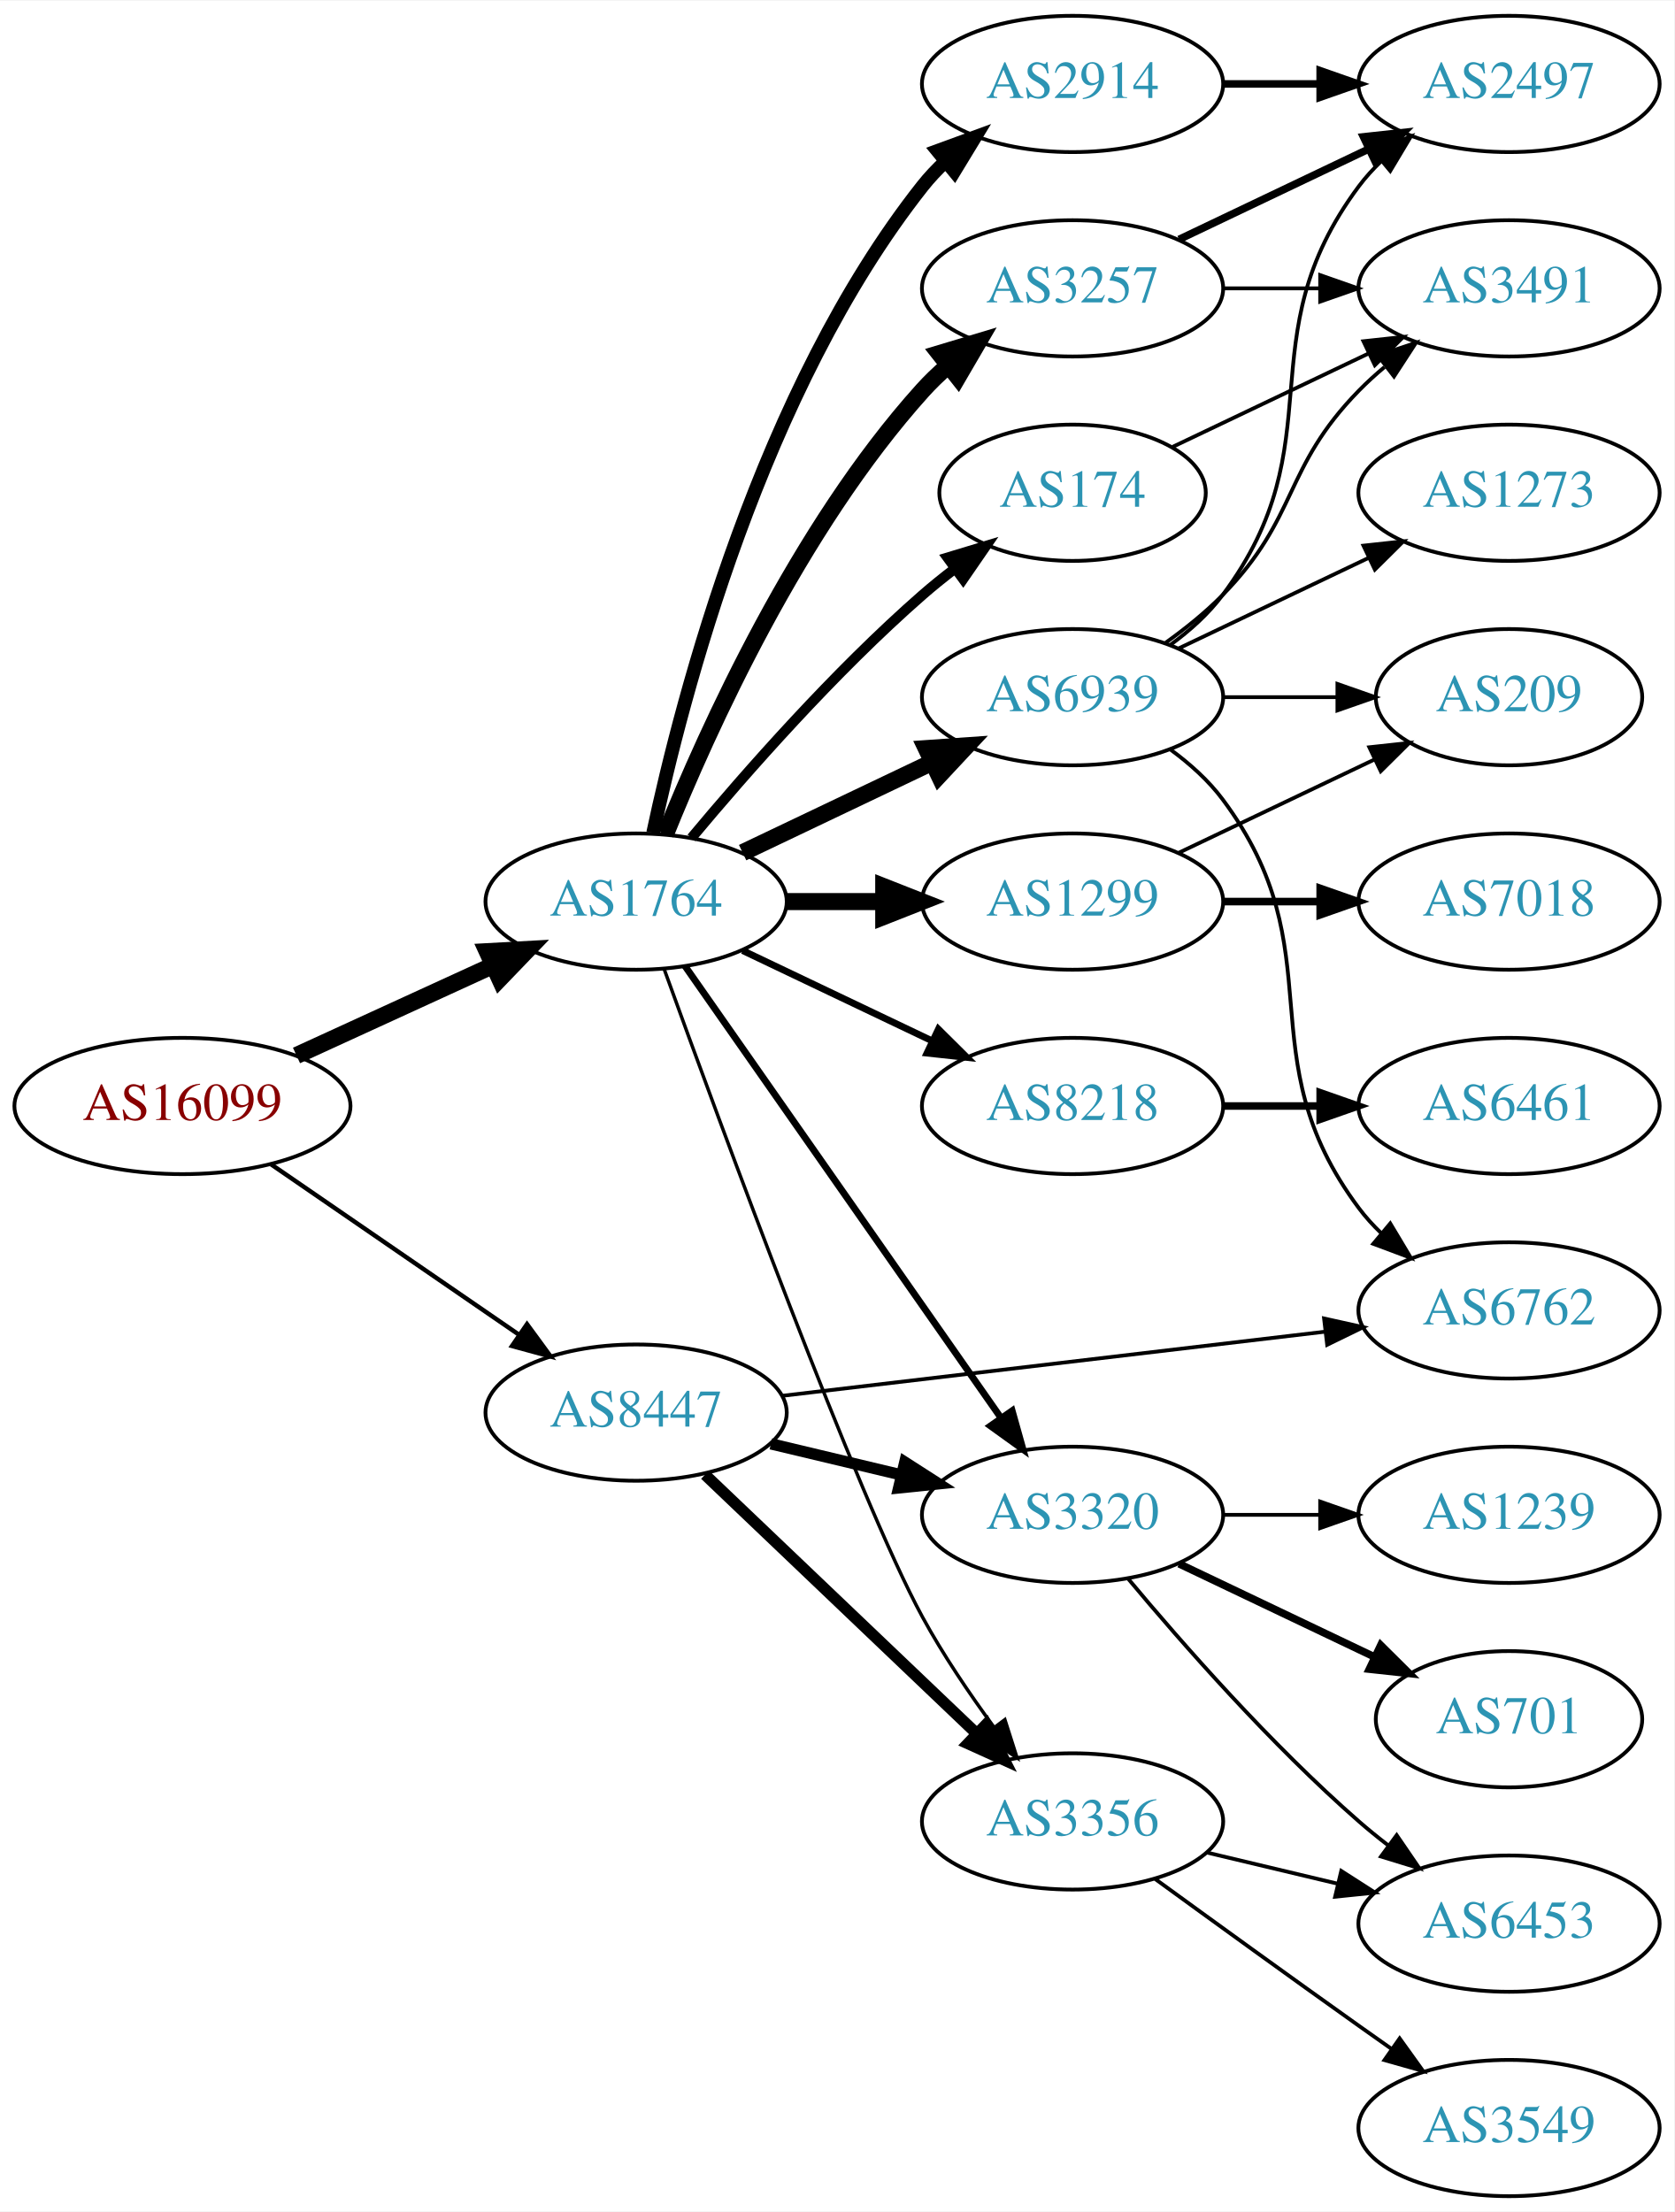
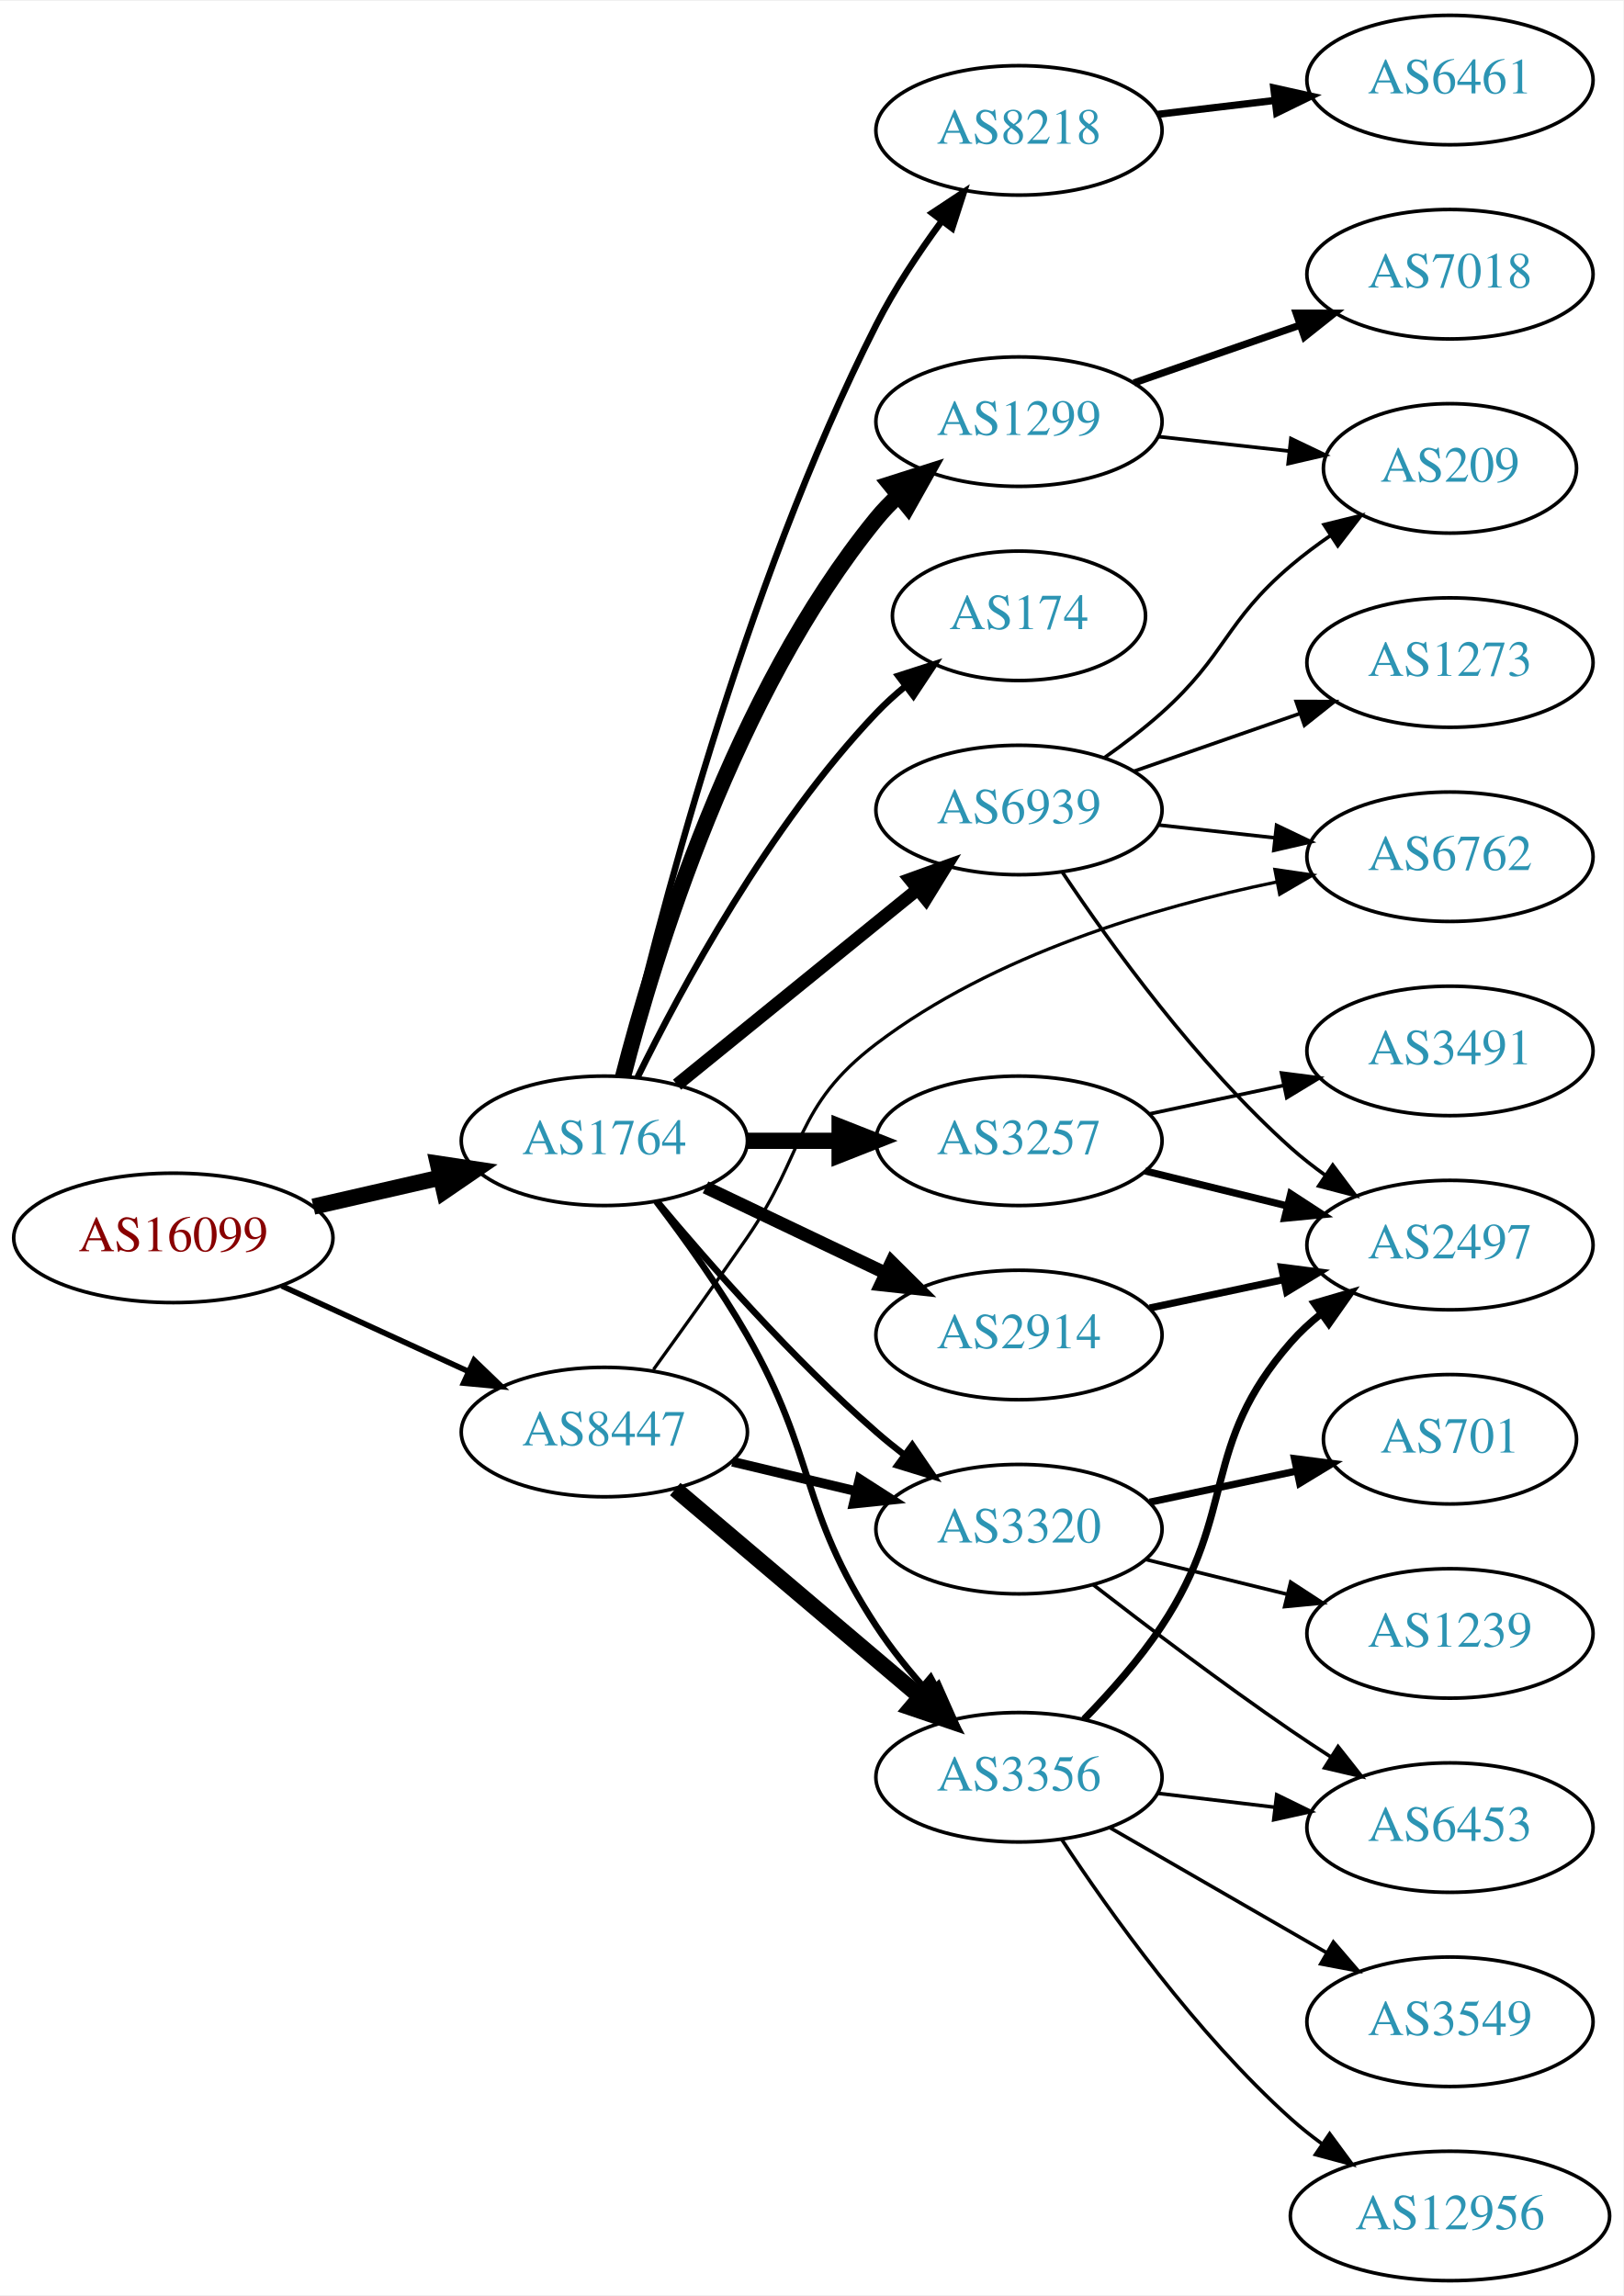
- <svg xmlns="http://www.w3.org/2000/svg" xmlns:xlink="http://www.w3.org/1999/xlink" width="442pt" height="584pt" viewBox="0.00 0.00 442.27 584.00">
-   <g id="graph0" class="graph" transform="scale(1 1) rotate(0) translate(4 580)">
-     <polygon fill="white" stroke="none" points="-4,4 -4,-580 438.271,-580 438.271,4 -4,4" />
+ <svg xmlns="http://www.w3.org/2000/svg" xmlns:xlink="http://www.w3.org/1999/xlink" width="451pt" height="638pt" viewBox="0.00 0.00 451.37 638.00">
+   <g id="graph0" class="graph" transform="scale(1 1) rotate(0) translate(4 634)">
+     <polygon fill="white" stroke="none" points="-4,4 -4,-634 447.37,-634 447.37,4 -4,4" />
    <g id="node1" class="node">
      <g id="a_node1">
        <a xlink:href="/asn/16099" xlink:title="AS16099 ~ SOZVERS-NET [AT]">
-           <ellipse fill="#ffffff" stroke="black" cx="44.196" cy="-288" rx="44.393" ry="18" />
-           <text text-anchor="middle" x="44.196" y="-284.3" font-family="Times,serif" font-size="14.00" fill="#880000">AS16099</text>
+           <ellipse fill="#ffffff" stroke="black" cx="44.196" cy="-290" rx="44.393" ry="18" />
+           <text text-anchor="middle" x="44.196" y="-286.3" font-family="Times,serif" font-size="14.00" fill="#880000">AS16099</text>
        </a>
      </g>
    </g>
    <g id="node2" class="node">
      <g id="a_node2">
        <a xlink:href="/asn/1764" xlink:title="AS1764 ~ NEXTLAYER-AS [AT]">
-           <ellipse fill="#ffffff" stroke="black" cx="164.039" cy="-342" rx="39.794" ry="18" />
-           <text text-anchor="middle" x="164.039" y="-338.3" font-family="Times,serif" font-size="14.00" fill="#2c94b3">AS1764</text>
+           <ellipse fill="#ffffff" stroke="black" cx="164.039" cy="-317" rx="39.794" ry="18" />
+           <text text-anchor="middle" x="164.039" y="-313.3" font-family="Times,serif" font-size="14.00" fill="#2c94b3">AS1764</text>
        </a>
      </g>
    </g>
    <g id="edge1" class="edge">
-       <path fill="none" stroke="black" stroke-width="4.5" d="M74.326,-301.348C89.937,-308.502 109.335,-317.391 126.007,-325.03" />
-       <polygon fill="black" stroke="black" stroke-width="4.5" points="124.727,-328.775 135.459,-329.362 128.008,-321.616 124.727,-328.775" />
+       <path fill="none" stroke="black" stroke-width="4.5" d="M83.131,-298.692C94.371,-301.267 106.784,-304.111 118.407,-306.774" />
+       <polygon fill="black" stroke="black" stroke-width="4.5" points="117.742,-310.661 128.369,-309.057 119.501,-302.985 117.742,-310.661" />
    </g>
    <g id="node3" class="node">
      <g id="a_node3">
        <a xlink:href="/asn/8447" xlink:title="AS8447 ~ A1 Telekom Austria AG [AT]">
-           <ellipse fill="#ffffff" stroke="black" cx="164.039" cy="-207" rx="39.794" ry="18" />
-           <text text-anchor="middle" x="164.039" y="-203.3" font-family="Times,serif" font-size="14.00" fill="#2c94b3">AS8447</text>
+           <ellipse fill="#ffffff" stroke="black" cx="164.039" cy="-236" rx="39.794" ry="18" />
+           <text text-anchor="middle" x="164.039" y="-232.3" font-family="Times,serif" font-size="14.00" fill="#2c94b3">AS8447</text>
        </a>
      </g>
    </g>
    <g id="edge2" class="edge">
-       <path fill="none" stroke="black" stroke-width="1.167" d="M67.639,-272.574C86.22,-259.802 112.781,-241.545 133.161,-227.537" />
-       <polygon fill="black" stroke="black" stroke-width="1.167" points="135.216,-230.371 141.475,-221.822 131.251,-224.602 135.216,-230.371" />
+       <path fill="none" stroke="black" stroke-width="1.558" d="M74.326,-276.652C89.937,-269.498 109.335,-260.609 126.007,-252.97" />
+       <polygon fill="black" stroke="black" stroke-width="1.558" points="127.826,-255.986 135.459,-248.638 124.91,-249.622 127.826,-255.986" />
    </g>
    <g id="node4" class="node">
      <g id="a_node4">
-         <a xlink:href="/asn/2914" xlink:title="AS2914 ~ NTT America, Inc. [US]">
-           <ellipse fill="#ffffff" stroke="black" cx="279.332" cy="-558" rx="39.794" ry="18" />
-           <text text-anchor="middle" x="279.332" y="-554.3" font-family="Times,serif" font-size="14.00" fill="#2c94b3">AS2914</text>
+         <a xlink:href="/asn/8218" xlink:title="AS8218 ~ legacy Neotelecoms [FR]">
+           <ellipse fill="#ffffff" stroke="black" cx="279.332" cy="-598" rx="39.794" ry="18" />
+           <text text-anchor="middle" x="279.332" y="-594.3" font-family="Times,serif" font-size="14.00" fill="#2c94b3">AS8218</text>
        </a>
      </g>
    </g>
    <g id="edge3" class="edge">
-       <path fill="none" stroke="black" stroke-width="3.6" d="M168.529,-360.16C176.16,-396.03 197.152,-477.155 239.685,-531 241.493,-533.288 243.545,-535.462 245.74,-537.51" />
-       <polygon fill="black" stroke="black" stroke-width="3.6" points="243.651,-540.323 253.6,-543.966 248.094,-534.914 243.651,-540.323" />
+       <path fill="none" stroke="black" stroke-width="1.8" d="M169.006,-335.096C178.07,-374.53 202.432,-470.559 239.685,-544 244.692,-553.87 251.378,-563.931 257.78,-572.653" />
+       <polygon fill="black" stroke="black" stroke-width="1.8" points="255.182,-575.019 264.015,-580.87 260.759,-570.788 255.182,-575.019" />
    </g>
    <g id="node5" class="node">
      <g id="a_node5">
-         <a xlink:href="/asn/1299" xlink:title="AS1299 ~ Telia Carrier [EU]">
-           <ellipse fill="#ffffff" stroke="black" cx="279.332" cy="-342" rx="39.794" ry="18" />
-           <text text-anchor="middle" x="279.332" y="-338.3" font-family="Times,serif" font-size="14.00" fill="#2c94b3">AS1299</text>
+         <a xlink:href="/asn/3257" xlink:title="AS3257 ~ GTT [DE]">
+           <ellipse fill="#ffffff" stroke="black" cx="279.332" cy="-317" rx="39.794" ry="18" />
+           <text text-anchor="middle" x="279.332" y="-313.3" font-family="Times,serif" font-size="14.00" fill="#2c94b3">AS3257</text>
        </a>
      </g>
    </g>
    <g id="edge4" class="edge">
-       <path fill="none" stroke="black" stroke-width="4.5" d="M203.711,-342C211.914,-342 220.678,-342 229.21,-342" />
-       <polygon fill="black" stroke="black" stroke-width="4.5" points="229.449,-345.938 239.449,-342 229.449,-338.063 229.449,-345.938" />
+       <path fill="none" stroke="black" stroke-width="4.5" d="M203.711,-317C211.914,-317 220.678,-317 229.21,-317" />
+       <polygon fill="black" stroke="black" stroke-width="4.5" points="229.449,-320.938 239.449,-317 229.449,-313.063 229.449,-320.938" />
    </g>
    <g id="node6" class="node">
      <g id="a_node6">
-         <a xlink:href="/asn/8218" xlink:title="AS8218 ~ legacy Neotelecoms [FR]">
-           <ellipse fill="#ffffff" stroke="black" cx="279.332" cy="-288" rx="39.794" ry="18" />
-           <text text-anchor="middle" x="279.332" y="-284.3" font-family="Times,serif" font-size="14.00" fill="#2c94b3">AS8218</text>
+         <a xlink:href="/asn/2914" xlink:title="AS2914 ~ NTT America, Inc. [US]">
+           <ellipse fill="#ffffff" stroke="black" cx="279.332" cy="-263" rx="39.794" ry="18" />
+           <text text-anchor="middle" x="279.332" y="-259.3" font-family="Times,serif" font-size="14.00" fill="#2c94b3">AS2914</text>
        </a>
      </g>
    </g>
    <g id="edge5" class="edge">
-       <path fill="none" stroke="black" stroke-width="1.8" d="M192.175,-329.066C207.169,-321.919 225.99,-312.948 242.213,-305.215" />
-       <polygon fill="black" stroke="black" stroke-width="1.8" points="243.895,-308.291 251.417,-300.829 240.884,-301.972 243.895,-308.291" />
+       <path fill="none" stroke="black" stroke-width="3.6" d="M192.175,-304.066C207.169,-296.919 225.99,-287.948 242.213,-280.215" />
+       <polygon fill="black" stroke="black" stroke-width="3.6" points="243.895,-283.291 251.417,-275.829 240.884,-276.972 243.895,-283.291" />
    </g>
    <g id="node7" class="node">
      <g id="a_node7">
-         <a xlink:href="/asn/3257" xlink:title="AS3257 ~ GTT [DE]">
-           <ellipse fill="#ffffff" stroke="black" cx="279.332" cy="-504" rx="39.794" ry="18" />
-           <text text-anchor="middle" x="279.332" y="-500.3" font-family="Times,serif" font-size="14.00" fill="#2c94b3">AS3257</text>
+         <a xlink:href="/asn/174" xlink:title="AS174 ~ Cogent Communications [US]">
+           <ellipse fill="#ffffff" stroke="black" cx="279.332" cy="-463" rx="35.194" ry="18" />
+           <text text-anchor="middle" x="279.332" y="-459.3" font-family="Times,serif" font-size="14.00" fill="#2c94b3">AS174</text>
        </a>
      </g>
    </g>
    <g id="edge6" class="edge">
-       <path fill="none" stroke="black" stroke-width="4.5" d="M171.786,-359.787C182.837,-387.243 206.891,-440.578 239.685,-477 241.688,-479.224 243.906,-481.363 246.239,-483.397" />
-       <polygon fill="black" stroke="black" stroke-width="4.5" points="244.166,-486.777 254.458,-489.873 249.04,-480.591 244.166,-486.777" />
+       <path fill="none" stroke="black" stroke-width="1.8" d="M173.271,-334.652C185.361,-359.305 209.759,-404.553 239.685,-436 242.129,-438.568 244.852,-441.04 247.69,-443.375" />
+       <polygon fill="black" stroke="black" stroke-width="1.8" points="245.77,-446.312 255.856,-449.558 249.996,-440.731 245.77,-446.312" />
    </g>
    <g id="node8" class="node">
      <g id="a_node8">
-         <a xlink:href="/asn/174" xlink:title="AS174 ~ Cogent Communications [US]">
-           <ellipse fill="#ffffff" stroke="black" cx="279.332" cy="-450" rx="35.194" ry="18" />
-           <text text-anchor="middle" x="279.332" y="-446.3" font-family="Times,serif" font-size="14.00" fill="#2c94b3">AS174</text>
+         <a xlink:href="/asn/1299" xlink:title="AS1299 ~ Telia Carrier [EU]">
+           <ellipse fill="#ffffff" stroke="black" cx="279.332" cy="-517" rx="39.794" ry="18" />
+           <text text-anchor="middle" x="279.332" y="-513.3" font-family="Times,serif" font-size="14.00" fill="#2c94b3">AS1299</text>
        </a>
      </g>
    </g>
    <g id="edge7" class="edge">
-       <path fill="none" stroke="black" stroke-width="2.7" d="M178.669,-358.817C192.951,-375.929 216.498,-402.745 239.685,-423 242.355,-425.332 245.228,-427.648 248.158,-429.886" />
-       <polygon fill="black" stroke="black" stroke-width="2.7" points="246.309,-432.87 256.449,-435.939 250.436,-427.216 246.309,-432.87" />
+       <path fill="none" stroke="black" stroke-width="4.5" d="M169.259,-334.905C177.849,-368.352 199.99,-441.329 239.685,-490 241.528,-492.26 243.606,-494.413 245.819,-496.446" />
+       <polygon fill="black" stroke="black" stroke-width="4.5" points="243.472,-499.613 253.712,-502.875 248.445,-493.507 243.472,-499.613" />
    </g>
    <g id="node9" class="node">
      <g id="a_node9">
        <a xlink:href="/asn/6939" xlink:title="AS6939 ~ Hurricane Electric LLC [US]">
-           <ellipse fill="#ffffff" stroke="black" cx="279.332" cy="-396" rx="39.794" ry="18" />
-           <text text-anchor="middle" x="279.332" y="-392.3" font-family="Times,serif" font-size="14.00" fill="#2c94b3">AS6939</text>
+           <ellipse fill="#ffffff" stroke="black" cx="279.332" cy="-409" rx="39.794" ry="18" />
+           <text text-anchor="middle" x="279.332" y="-405.3" font-family="Times,serif" font-size="14.00" fill="#2c94b3">AS6939</text>
        </a>
      </g>
    </g>
    <g id="edge8" class="edge">
-       <path fill="none" stroke="black" stroke-width="4.5" d="M192.175,-354.934C207.169,-362.081 225.99,-371.052 242.213,-378.785" />
-       <polygon fill="black" stroke="black" stroke-width="4.5" points="240.695,-382.423 251.417,-383.171 244.084,-375.314 240.695,-382.423" />
+       <path fill="none" stroke="black" stroke-width="3.6" d="M184.257,-332.607C202.649,-347.542 230.569,-370.214 251.219,-386.983" />
+       <polygon fill="black" stroke="black" stroke-width="3.6" points="249.05,-389.73 259.019,-393.317 253.462,-384.296 249.05,-389.73" />
    </g>
    <g id="node10" class="node">
      <g id="a_node10">
        <a xlink:href="/asn/3356" xlink:title="AS3356 ~ Level 3 Parent, LLC [US]">
-           <ellipse fill="#ffffff" stroke="black" cx="279.332" cy="-99" rx="39.794" ry="18" />
-           <text text-anchor="middle" x="279.332" y="-95.3" font-family="Times,serif" font-size="14.00" fill="#2c94b3">AS3356</text>
+           <ellipse fill="#ffffff" stroke="black" cx="279.332" cy="-140" rx="39.794" ry="18" />
+           <text text-anchor="middle" x="279.332" y="-136.3" font-family="Times,serif" font-size="14.00" fill="#2c94b3">AS3356</text>
        </a>
      </g>
    </g>
    <g id="edge9" class="edge">
-       <path fill="none" stroke="black" stroke-width="0.9" d="M171.436,-324.194C186.201,-283.384 222.686,-184.215 239.685,-153 245.117,-143.026 252.091,-132.731 258.617,-123.84" />
-       <polygon fill="black" stroke="black" stroke-width="0.9" points="261.45,-125.895 264.67,-115.802 255.858,-121.684 261.45,-125.895" />
+       <path fill="none" stroke="black" stroke-width="1.8" d="M178.5,-300.087C186.393,-289.73 196.242,-276.008 203.685,-263 223.25,-228.806 218.061,-214.931 239.685,-182 243.873,-175.622 249.038,-169.281 254.213,-163.532" />
+       <polygon fill="black" stroke="black" stroke-width="1.8" points="256.889,-165.796 261.186,-156.111 251.788,-161.002 256.889,-165.796" />
    </g>
    <g id="node11" class="node">
      <g id="a_node11">
        <a xlink:href="/asn/3320" xlink:title="AS3320 ~ DTAG [DE]">
-           <ellipse fill="#ffffff" stroke="black" cx="279.332" cy="-180" rx="39.794" ry="18" />
-           <text text-anchor="middle" x="279.332" y="-176.3" font-family="Times,serif" font-size="14.00" fill="#2c94b3">AS3320</text>
+           <ellipse fill="#ffffff" stroke="black" cx="279.332" cy="-209" rx="39.794" ry="18" />
+           <text text-anchor="middle" x="279.332" y="-205.3" font-family="Times,serif" font-size="14.00" fill="#2c94b3">AS3320</text>
        </a>
      </g>
    </g>
    <g id="edge10" class="edge">
-       <path fill="none" stroke="black" stroke-width="1.8" d="M176.949,-324.969C196.871,-296.483 237.06,-239.015 260.41,-205.626" />
-       <polygon fill="black" stroke="black" stroke-width="1.8" points="263.377,-207.491 266.24,-197.29 257.641,-203.479 263.377,-207.491" />
+       <path fill="none" stroke="black" stroke-width="1.8" d="M178.669,-300.183C192.951,-283.071 216.498,-256.255 239.685,-236 242.151,-233.846 244.789,-231.706 247.487,-229.628" />
+       <polygon fill="black" stroke="black" stroke-width="1.8" points="249.66,-232.375 255.641,-223.63 245.512,-226.736 249.66,-232.375" />
    </g>
    <g id="edge18" class="edge">
-       <path fill="none" stroke="black" stroke-width="3" d="M182.245,-190.597C201.321,-172.413 232.241,-142.937 253.838,-122.349" />
-       <polygon fill="black" stroke="black" stroke-width="3" points="256.511,-124.637 261.334,-115.203 251.681,-119.57 256.511,-124.637" />
-     </g>
-     <g id="edge20" class="edge">
-       <path fill="none" stroke="black" stroke-width="3" d="M199.646,-198.752C210.517,-196.162 222.671,-193.265 234.114,-190.538" />
-       <polygon fill="black" stroke="black" stroke-width="3" points="235.02,-193.92 243.936,-188.197 233.397,-187.111 235.02,-193.92" />
+       <path fill="none" stroke="black" stroke-width="4.5" d="M183.747,-220.148C202.278,-204.445 230.835,-180.247 251.724,-162.546" />
+       <polygon fill="black" stroke="black" stroke-width="4.5" points="254.512,-165.345 259.596,-155.876 249.421,-159.337 254.512,-165.345" />
+     </g>
+     <g id="edge17" class="edge">
+       <path fill="none" stroke="black" stroke-width="2.7" d="M199.646,-227.752C210.517,-225.162 222.671,-222.265 234.114,-219.538" />
+       <polygon fill="black" stroke="black" stroke-width="2.7" points="235.02,-222.92 243.936,-217.197 233.397,-216.111 235.02,-222.92" />
    </g>
    <g id="node17" class="node">
      <g id="a_node17">
        <a xlink:href="/asn/6762" xlink:title="AS6762 ~ TELECOM ITALIA SPARKLE S.p.A. [IT]">
-           <ellipse fill="#ffffff" stroke="black" cx="394.625" cy="-234" rx="39.794" ry="18" />
-           <text text-anchor="middle" x="394.625" y="-230.3" font-family="Times,serif" font-size="14.00" fill="#2c94b3">AS6762</text>
+           <ellipse fill="#ffffff" stroke="black" cx="399.174" cy="-396" rx="39.794" ry="18" />
+           <text text-anchor="middle" x="399.174" y="-392.3" font-family="Times,serif" font-size="14.00" fill="#2c94b3">AS6762</text>
        </a>
      </g>
    </g>
    <g id="edge19" class="edge">
-       <path fill="none" stroke="black" d="M202.529,-211.428C241.728,-216.058 303.359,-223.338 345.982,-228.373" />
-       <polygon fill="black" stroke="black" points="345.772,-231.872 356.114,-229.569 346.593,-224.92 345.772,-231.872" />
-     </g>
-     <g id="node15" class="node">
-       <g id="a_node15">
-         <a xlink:href="/asn/2497" xlink:title="AS2497 ~ Internet Initiative Japan Inc. [JP]">
-           <ellipse fill="#ffffff" stroke="black" cx="394.625" cy="-558" rx="39.794" ry="18" />
-           <text text-anchor="middle" x="394.625" y="-554.3" font-family="Times,serif" font-size="14.00" fill="#2c94b3">AS2497</text>
-         </a>
-       </g>
-     </g>
-     <g id="edge17" class="edge">
-       <path fill="none" stroke="black" stroke-width="2" d="M319.004,-558C327.207,-558 335.971,-558 344.503,-558" />
-       <polygon fill="black" stroke="black" stroke-width="2" points="344.742,-561.5 354.742,-558 344.742,-554.5 344.742,-561.5" />
-     </g>
-     <g id="node13" class="node">
-       <g id="a_node13">
-         <a xlink:href="/asn/7018" xlink:title="AS7018 ~ AT&amp;T Services, Inc. [US]">
-           <ellipse fill="#ffffff" stroke="black" cx="394.625" cy="-342" rx="39.794" ry="18" />
-           <text text-anchor="middle" x="394.625" y="-338.3" font-family="Times,serif" font-size="14.00" fill="#2c94b3">AS7018</text>
-         </a>
-       </g>
-     </g>
-     <g id="edge12" class="edge">
-       <path fill="none" stroke="black" stroke-width="2" d="M319.004,-342C327.207,-342 335.971,-342 344.503,-342" />
-       <polygon fill="black" stroke="black" stroke-width="2" points="344.742,-345.5 354.742,-342 344.742,-338.5 344.742,-345.5" />
-     </g>
-     <g id="node14" class="node">
-       <g id="a_node14">
-         <a xlink:href="/asn/209" xlink:title="AS209 ~ CenturyLink Communications, LLC [US]">
-           <ellipse fill="#ffffff" stroke="black" cx="394.625" cy="-396" rx="35.194" ry="18" />
-           <text text-anchor="middle" x="394.625" y="-392.3" font-family="Times,serif" font-size="14.00" fill="#2c94b3">AS209</text>
-         </a>
-       </g>
-     </g>
-     <g id="edge13" class="edge">
-       <path fill="none" stroke="black" d="M307.468,-354.934C322.9,-362.29 342.385,-371.577 358.92,-379.459" />
-       <polygon fill="black" stroke="black" points="357.729,-382.768 368.262,-383.911 360.741,-376.449 357.729,-382.768" />
+       <path fill="none" stroke="black" stroke-width="0.9" d="M177.718,-253.406C185.333,-263.937 195.166,-277.67 203.685,-290 220.081,-313.731 216.721,-326.546 239.685,-344 272.279,-368.774 317.209,-382.044 350.909,-388.96" />
+       <polygon fill="black" stroke="black" stroke-width="0.9" points="350.498,-392.446 360.981,-390.909 351.828,-385.573 350.498,-392.446" />
    </g>
    <g id="node12" class="node">
      <g id="a_node12">
        <a xlink:href="/asn/6461" xlink:title="AS6461 ~ Zayo Bandwidth [US]">
-           <ellipse fill="#ffffff" stroke="black" cx="394.625" cy="-288" rx="39.794" ry="18" />
-           <text text-anchor="middle" x="394.625" y="-284.3" font-family="Times,serif" font-size="14.00" fill="#2c94b3">AS6461</text>
+           <ellipse fill="#ffffff" stroke="black" cx="399.174" cy="-612" rx="39.794" ry="18" />
+           <text text-anchor="middle" x="399.174" y="-608.3" font-family="Times,serif" font-size="14.00" fill="#2c94b3">AS6461</text>
        </a>
      </g>
    </g>
    <g id="edge11" class="edge">
-       <path fill="none" stroke="black" stroke-width="2" d="M319.004,-288C327.207,-288 335.971,-288 344.503,-288" />
-       <polygon fill="black" stroke="black" stroke-width="2" points="344.742,-291.5 354.742,-288 344.742,-284.5 344.742,-291.5" />
+       <path fill="none" stroke="black" stroke-width="2" d="M317.942,-602.468C328.253,-603.693 339.57,-605.038 350.37,-606.321" />
+       <polygon fill="black" stroke="black" stroke-width="2" points="350.174,-609.822 360.517,-607.526 351,-602.871 350.174,-609.822" />
+     </g>
+     <g id="node13" class="node">
+       <g id="a_node13">
+         <a xlink:href="/asn/2497" xlink:title="AS2497 ~ Internet Initiative Japan Inc. [JP]">
+           <ellipse fill="#ffffff" stroke="black" cx="399.174" cy="-288" rx="39.794" ry="18" />
+           <text text-anchor="middle" x="399.174" y="-284.3" font-family="Times,serif" font-size="14.00" fill="#2c94b3">AS2497</text>
+         </a>
+       </g>
+     </g>
+     <g id="edge12" class="edge">
+       <path fill="none" stroke="black" stroke-width="2" d="M314.417,-308.612C326.767,-305.573 340.899,-302.095 353.993,-298.873" />
+       <polygon fill="black" stroke="black" stroke-width="2" points="354.884,-302.258 363.758,-296.47 353.211,-295.461 354.884,-302.258" />
+     </g>
+     <g id="node14" class="node">
+       <g id="a_node14">
+         <a xlink:href="/asn/3491" xlink:title="AS3491 ~ PCCW Global, Inc. [US]">
+           <ellipse fill="#ffffff" stroke="black" cx="399.174" cy="-342" rx="39.794" ry="18" />
+           <text text-anchor="middle" x="399.174" y="-338.3" font-family="Times,serif" font-size="14.00" fill="#2c94b3">AS3491</text>
+         </a>
+       </g>
+     </g>
+     <g id="edge13" class="edge">
+       <path fill="none" stroke="black" d="M315.688,-324.501C327.341,-326.973 340.465,-329.757 352.76,-332.366" />
+       <polygon fill="black" stroke="black" points="352.334,-335.853 362.842,-334.504 353.787,-329.005 352.334,-335.853" />
    </g>
    <g id="edge14" class="edge">
-       <path fill="none" stroke="black" stroke-width="2" d="M307.468,-516.934C322.462,-524.081 341.283,-533.052 357.506,-540.785" />
-       <polygon fill="black" stroke="black" stroke-width="2" points="356.177,-544.028 366.71,-545.171 359.188,-537.709 356.177,-544.028" />
+       <path fill="none" stroke="black" stroke-width="2" d="M315.688,-270.501C327.341,-272.973 340.465,-275.757 352.76,-278.366" />
+       <polygon fill="black" stroke="black" stroke-width="2" points="352.334,-281.853 362.842,-280.504 353.787,-275.005 352.334,-281.853" />
+     </g>
+     <g id="node15" class="node">
+       <g id="a_node15">
+         <a xlink:href="/asn/7018" xlink:title="AS7018 ~ AT&amp;T Services, Inc. [US]">
+           <ellipse fill="#ffffff" stroke="black" cx="399.174" cy="-558" rx="39.794" ry="18" />
+           <text text-anchor="middle" x="399.174" y="-554.3" font-family="Times,serif" font-size="14.00" fill="#2c94b3">AS7018</text>
+         </a>
+       </g>
+     </g>
+     <g id="edge15" class="edge">
+       <path fill="none" stroke="black" stroke-width="2" d="M311.293,-527.772C325.39,-532.677 342.266,-538.548 357.38,-543.807" />
+       <polygon fill="black" stroke="black" stroke-width="2" points="356.415,-547.177 367.01,-547.157 358.715,-540.566 356.415,-547.177" />
    </g>
    <g id="node16" class="node">
      <g id="a_node16">
-         <a xlink:href="/asn/3491" xlink:title="AS3491 ~ PCCW Global, Inc. [US]">
-           <ellipse fill="#ffffff" stroke="black" cx="394.625" cy="-504" rx="39.794" ry="18" />
-           <text text-anchor="middle" x="394.625" y="-500.3" font-family="Times,serif" font-size="14.00" fill="#2c94b3">AS3491</text>
-         </a>
-       </g>
-     </g>
-     <g id="edge15" class="edge">
-       <path fill="none" stroke="black" d="M319.004,-504C327.207,-504 335.971,-504 344.503,-504" />
-       <polygon fill="black" stroke="black" points="344.742,-507.5 354.742,-504 344.742,-500.5 344.742,-507.5" />
+         <a xlink:href="/asn/209" xlink:title="AS209 ~ CenturyLink Communications, LLC [US]">
+           <ellipse fill="#ffffff" stroke="black" cx="399.174" cy="-504" rx="35.194" ry="18" />
+           <text text-anchor="middle" x="399.174" y="-500.3" font-family="Times,serif" font-size="14.00" fill="#2c94b3">AS209</text>
+         </a>
+       </g>
    </g>
    <g id="edge16" class="edge">
-       <path fill="none" stroke="black" d="M305.757,-462.119C321.059,-469.413 340.783,-478.814 357.665,-486.86" />
-       <polygon fill="black" stroke="black" points="356.172,-490.026 366.705,-491.169 359.184,-483.707 356.172,-490.026" />
+       <path fill="none" stroke="black" d="M317.942,-512.851C329.507,-511.575 342.339,-510.16 354.287,-508.841" />
+       <polygon fill="black" stroke="black" points="354.949,-512.29 364.505,-507.714 354.182,-505.332 354.949,-512.29" />
+     </g>
+     <g id="edge30" class="edge">
+       <path fill="none" stroke="black" d="M291.474,-391.583C304.881,-371.518 328.87,-338.325 354.978,-315 357.936,-312.358 361.182,-309.813 364.527,-307.412" />
+       <polygon fill="black" stroke="black" points="366.58,-310.249 372.93,-301.768 362.677,-304.438 366.58,-310.249" />
+     </g>
+     <g id="edge28" class="edge">
+       <path fill="none" stroke="black" d="M303.096,-423.546C308.495,-427.359 314.099,-431.633 318.978,-436 337.048,-452.172 336.5,-461.296 354.978,-477 358.406,-479.914 362.178,-482.736 366.021,-485.387" />
+       <polygon fill="black" stroke="black" points="364.157,-488.35 374.443,-490.89 367.986,-482.49 364.157,-488.35" />
    </g>
    <g id="edge27" class="edge">
-       <path fill="none" stroke="black" d="M319.004,-396C328.709,-396 339.2,-396 349.163,-396" />
-       <polygon fill="black" stroke="black" points="349.299,-399.5 359.299,-396 349.299,-392.5 349.299,-399.5" />
+       <path fill="none" stroke="black" d="M317.942,-404.851C328.253,-403.713 339.57,-402.465 350.37,-401.274" />
+       <polygon fill="black" stroke="black" points="350.961,-404.73 360.517,-400.154 350.194,-397.772 350.961,-404.73" />
+     </g>
+     <g id="node23" class="node">
+       <g id="a_node23">
+         <a xlink:href="/asn/1273" xlink:title="AS1273 ~ Vodafone Group PLC [EU]">
+           <ellipse fill="#ffffff" stroke="black" cx="399.174" cy="-450" rx="39.794" ry="18" />
+           <text text-anchor="middle" x="399.174" y="-446.3" font-family="Times,serif" font-size="14.00" fill="#2c94b3">AS1273</text>
+         </a>
+       </g>
+     </g>
+     <g id="edge29" class="edge">
+       <path fill="none" stroke="black" d="M311.293,-419.772C325.39,-424.677 342.266,-430.548 357.38,-435.807" />
+       <polygon fill="black" stroke="black" points="356.415,-439.177 367.01,-439.157 358.715,-432.566 356.415,-439.177" />
+     </g>
+     <g id="edge24" class="edge">
+       <path fill="none" stroke="black" stroke-width="2" d="M297.436,-156.139C304.679,-163.557 312.843,-172.752 318.978,-182 340.307,-214.154 329.54,-231.988 354.978,-261 357.456,-263.826 360.302,-266.458 363.325,-268.882" />
+       <polygon fill="black" stroke="black" stroke-width="2" points="361.44,-271.837 371.611,-274.805 365.511,-266.143 361.44,-271.837" />
+     </g>
+     <g id="node20" class="node">
+       <g id="a_node20">
+         <a xlink:href="/asn/6453" xlink:title="AS6453 ~ TATA COMMUNICATIONS (AMERICA) INC [US]">
+           <ellipse fill="#ffffff" stroke="black" cx="399.174" cy="-126" rx="39.794" ry="18" />
+           <text text-anchor="middle" x="399.174" y="-122.3" font-family="Times,serif" font-size="14.00" fill="#2c94b3">AS6453</text>
+         </a>
+       </g>
    </g>
    <g id="edge26" class="edge">
-       <path fill="none" stroke="black" d="M305.262,-409.882C310.338,-413.611 315.256,-418.016 318.978,-423 349.249,-463.542 324.707,-490.458 354.978,-531 356.723,-533.336 358.73,-535.545 360.893,-537.617" />
-       <polygon fill="black" stroke="black" points="358.771,-540.405 368.694,-544.118 363.253,-535.027 358.771,-540.405" />
-     </g>
-     <g id="edge28" class="edge">
-       <path fill="none" stroke="black" d="M303.926,-410.389C309.182,-414.148 314.513,-418.437 318.978,-423 339.151,-443.617 334.806,-456.383 354.978,-477 357.071,-479.139 359.354,-481.218 361.731,-483.21" />
-       <polygon fill="black" stroke="black" points="359.974,-486.275 370.031,-489.611 364.249,-480.732 359.974,-486.275" />
-     </g>
-     <g id="edge29" class="edge">
-       <path fill="none" stroke="black" d="M305.262,-382.118C310.338,-378.389 315.256,-373.984 318.978,-369 349.249,-328.458 324.707,-301.542 354.978,-261 356.723,-258.664 358.73,-256.455 360.893,-254.383" />
-       <polygon fill="black" stroke="black" points="363.253,-256.973 368.694,-247.882 358.771,-251.595 363.253,-256.973" />
+       <path fill="none" stroke="black" d="M317.942,-135.532C328.253,-134.307 339.57,-132.962 350.37,-131.679" />
+       <polygon fill="black" stroke="black" points="351,-135.129 360.517,-130.474 350.174,-128.178 351,-135.129" />
+     </g>
+     <g id="node21" class="node">
+       <g id="a_node21">
+         <a xlink:href="/asn/12956" xlink:title="AS12956 ~ TELXIUS [ES]">
+           <ellipse fill="#ffffff" stroke="black" cx="399.174" cy="-18" rx="44.393" ry="18" />
+           <text text-anchor="middle" x="399.174" y="-14.3" font-family="Times,serif" font-size="14.00" fill="#2c94b3">AS12956</text>
+         </a>
+       </g>
+     </g>
+     <g id="edge23" class="edge">
+       <path fill="none" stroke="black" d="M291.197,-122.748C304.52,-102.5 328.604,-68.685 354.978,-45 357.624,-42.623 360.506,-40.327 363.482,-38.145" />
+       <polygon fill="black" stroke="black" points="365.724,-40.852 372.009,-32.323 361.776,-35.071 365.724,-40.852" />
    </g>
    <g id="node22" class="node">
      <g id="a_node22">
-         <a xlink:href="/asn/1273" xlink:title="AS1273 ~ Vodafone Group PLC [EU]">
-           <ellipse fill="#ffffff" stroke="black" cx="394.625" cy="-450" rx="39.794" ry="18" />
-           <text text-anchor="middle" x="394.625" y="-446.3" font-family="Times,serif" font-size="14.00" fill="#2c94b3">AS1273</text>
-         </a>
-       </g>
-     </g>
-     <g id="edge30" class="edge">
-       <path fill="none" stroke="black" d="M307.468,-408.934C322.462,-416.081 341.283,-425.052 357.506,-432.785" />
-       <polygon fill="black" stroke="black" points="356.177,-436.028 366.71,-437.171 359.188,-429.709 356.177,-436.028" />
+         <a xlink:href="/asn/3549" xlink:title="AS3549 ~ Level 3 Parent, LLC [US]">
+           <ellipse fill="#ffffff" stroke="black" cx="399.174" cy="-72" rx="39.794" ry="18" />
+           <text text-anchor="middle" x="399.174" y="-68.3" font-family="Times,serif" font-size="14.00" fill="#2c94b3">AS3549</text>
+         </a>
+       </g>
+     </g>
+     <g id="edge25" class="edge">
+       <path fill="none" stroke="black" d="M304.463,-126.075C321.902,-116.012 345.676,-102.293 364.914,-91.192" />
+       <polygon fill="black" stroke="black" points="366.758,-94.169 373.67,-86.14 363.259,-88.106 366.758,-94.169" />
    </g>
    <g id="node18" class="node">
      <g id="a_node18">
-         <a xlink:href="/asn/6453" xlink:title="AS6453 ~ TATA COMMUNICATIONS (AMERICA) INC [US]">
-           <ellipse fill="#ffffff" stroke="black" cx="394.625" cy="-72" rx="39.794" ry="18" />
-           <text text-anchor="middle" x="394.625" y="-68.3" font-family="Times,serif" font-size="14.00" fill="#2c94b3">AS6453</text>
-         </a>
-       </g>
-     </g>
-     <g id="edge21" class="edge">
-       <path fill="none" stroke="black" d="M314.939,-90.752C325.81,-88.162 337.964,-85.265 349.407,-82.538" />
-       <polygon fill="black" stroke="black" points="350.313,-85.92 359.229,-80.197 348.69,-79.111 350.313,-85.92" />
+         <a xlink:href="/asn/701" xlink:title="AS701 ~ UUNET [US]">
+           <ellipse fill="#ffffff" stroke="black" cx="399.174" cy="-234" rx="35.194" ry="18" />
+           <text text-anchor="middle" x="399.174" y="-230.3" font-family="Times,serif" font-size="14.00" fill="#2c94b3">AS701</text>
+         </a>
+       </g>
+     </g>
+     <g id="edge20" class="edge">
+       <path fill="none" stroke="black" stroke-width="2" d="M315.688,-216.501C328.546,-219.229 343.196,-222.337 356.547,-225.169" />
+       <polygon fill="black" stroke="black" stroke-width="2" points="355.943,-228.619 366.452,-227.27 357.396,-221.771 355.943,-228.619" />
    </g>
    <g id="node19" class="node">
      <g id="a_node19">
-         <a xlink:href="/asn/3549" xlink:title="AS3549 ~ Level 3 Parent, LLC [US]">
-           <ellipse fill="#ffffff" stroke="black" cx="394.625" cy="-18" rx="39.794" ry="18" />
-           <text text-anchor="middle" x="394.625" y="-14.3" font-family="Times,serif" font-size="14.00" fill="#2c94b3">AS3549</text>
-         </a>
-       </g>
+         <a xlink:href="/asn/1239" xlink:title="AS1239 ~ Sprint [US]">
+           <ellipse fill="#ffffff" stroke="black" cx="399.174" cy="-180" rx="39.794" ry="18" />
+           <text text-anchor="middle" x="399.174" y="-176.3" font-family="Times,serif" font-size="14.00" fill="#2c94b3">AS1239</text>
+         </a>
+       </g>
+     </g>
+     <g id="edge21" class="edge">
+       <path fill="none" stroke="black" d="M314.417,-200.612C326.767,-197.573 340.899,-194.095 353.993,-190.873" />
+       <polygon fill="black" stroke="black" points="354.884,-194.258 363.758,-188.47 353.211,-187.461 354.884,-194.258" />
    </g>
    <g id="edge22" class="edge">
-       <path fill="none" stroke="black" d="M301.18,-83.778C316.114,-72.909 336.727,-57.975 354.978,-45 357.799,-42.995 360.742,-40.915 363.69,-38.841" />
-       <polygon fill="black" stroke="black" points="365.736,-41.681 371.914,-33.074 361.717,-35.95 365.736,-41.681" />
-     </g>
-     <g id="edge25" class="edge">
-       <path fill="none" stroke="black" d="M293.962,-163.183C308.244,-146.071 331.791,-119.255 354.978,-99 357.444,-96.846 360.082,-94.706 362.78,-92.628" />
-       <polygon fill="black" stroke="black" points="364.953,-95.375 370.934,-86.63 360.805,-89.736 364.953,-95.375" />
-     </g>
-     <g id="node20" class="node">
-       <g id="a_node20">
-         <a xlink:href="/asn/701" xlink:title="AS701 ~ UUNET [US]">
-           <ellipse fill="#ffffff" stroke="black" cx="394.625" cy="-126" rx="35.194" ry="18" />
-           <text text-anchor="middle" x="394.625" y="-122.3" font-family="Times,serif" font-size="14.00" fill="#2c94b3">AS701</text>
-         </a>
-       </g>
-     </g>
-     <g id="edge23" class="edge">
-       <path fill="none" stroke="black" stroke-width="2" d="M307.468,-167.066C322.9,-159.71 342.385,-150.423 358.92,-142.541" />
-       <polygon fill="black" stroke="black" stroke-width="2" points="360.741,-145.551 368.262,-138.089 357.729,-139.232 360.741,-145.551" />
-     </g>
-     <g id="node21" class="node">
-       <g id="a_node21">
-         <a xlink:href="/asn/1239" xlink:title="AS1239 ~ Sprint [US]">
-           <ellipse fill="#ffffff" stroke="black" cx="394.625" cy="-180" rx="39.794" ry="18" />
-           <text text-anchor="middle" x="394.625" y="-176.3" font-family="Times,serif" font-size="14.00" fill="#2c94b3">AS1239</text>
-         </a>
-       </g>
-     </g>
-     <g id="edge24" class="edge">
-       <path fill="none" stroke="black" d="M319.004,-180C327.207,-180 335.971,-180 344.503,-180" />
-       <polygon fill="black" stroke="black" points="344.742,-183.5 354.742,-180 344.742,-176.5 344.742,-183.5" />
+       <path fill="none" stroke="black" d="M299.956,-193.558C314.819,-182.041 335.872,-166.103 354.978,-153 358.506,-150.58 362.243,-148.111 365.985,-145.697" />
+       <polygon fill="black" stroke="black" points="368.056,-148.528 374.625,-140.215 364.306,-142.617 368.056,-148.528" />
    </g>
  </g>
</svg>
